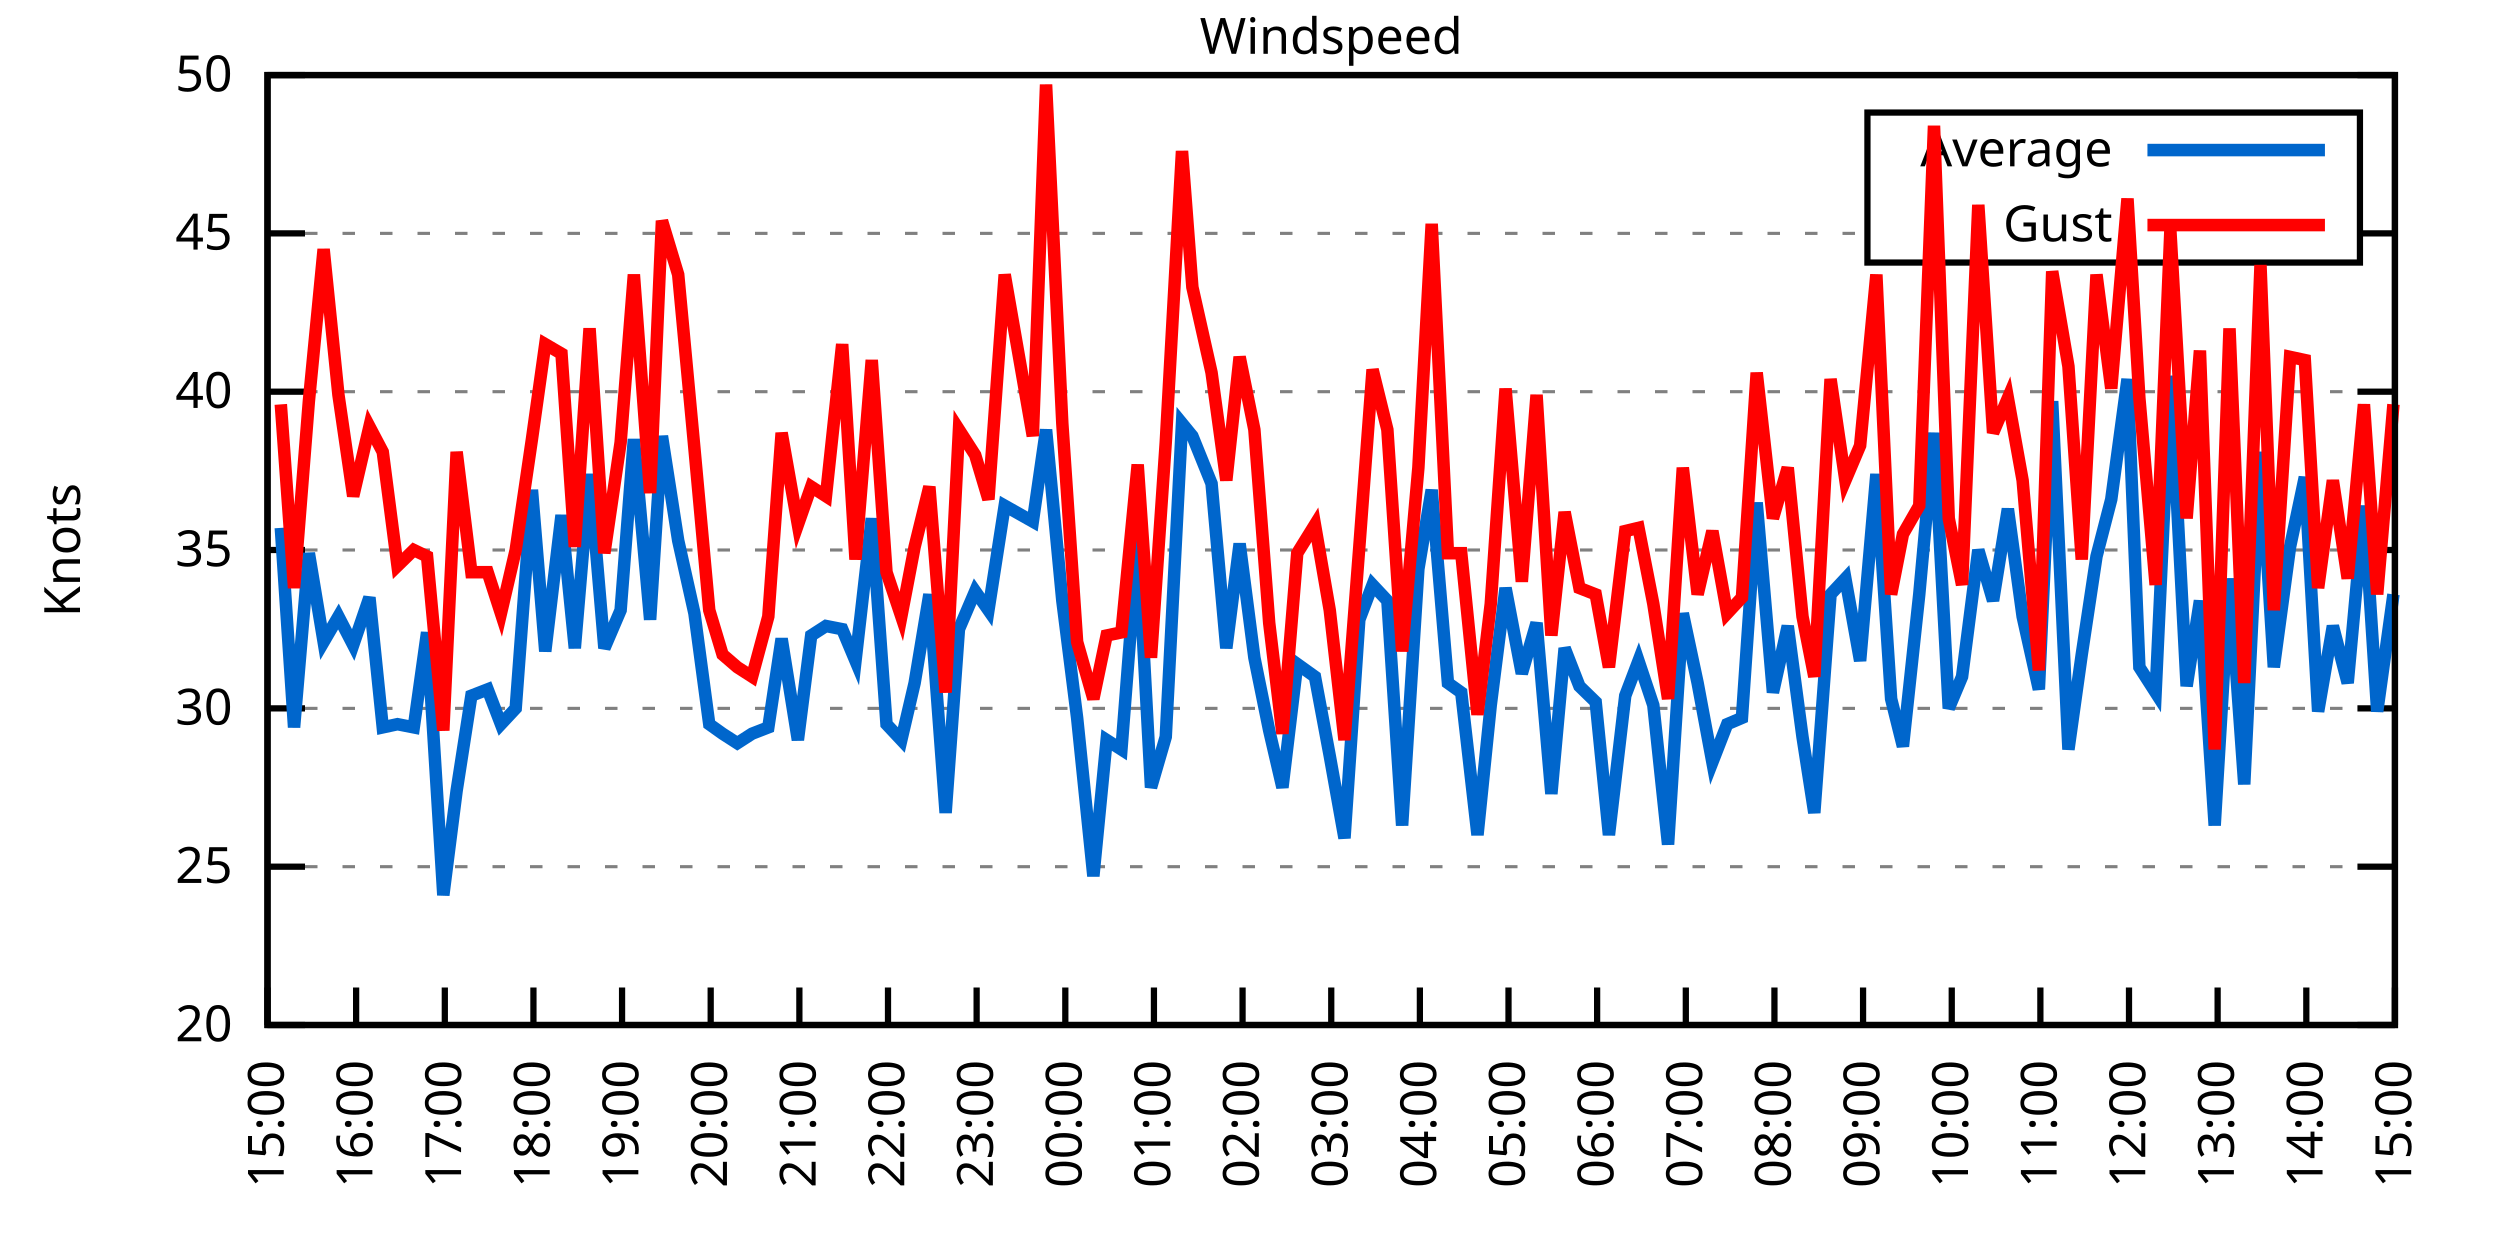
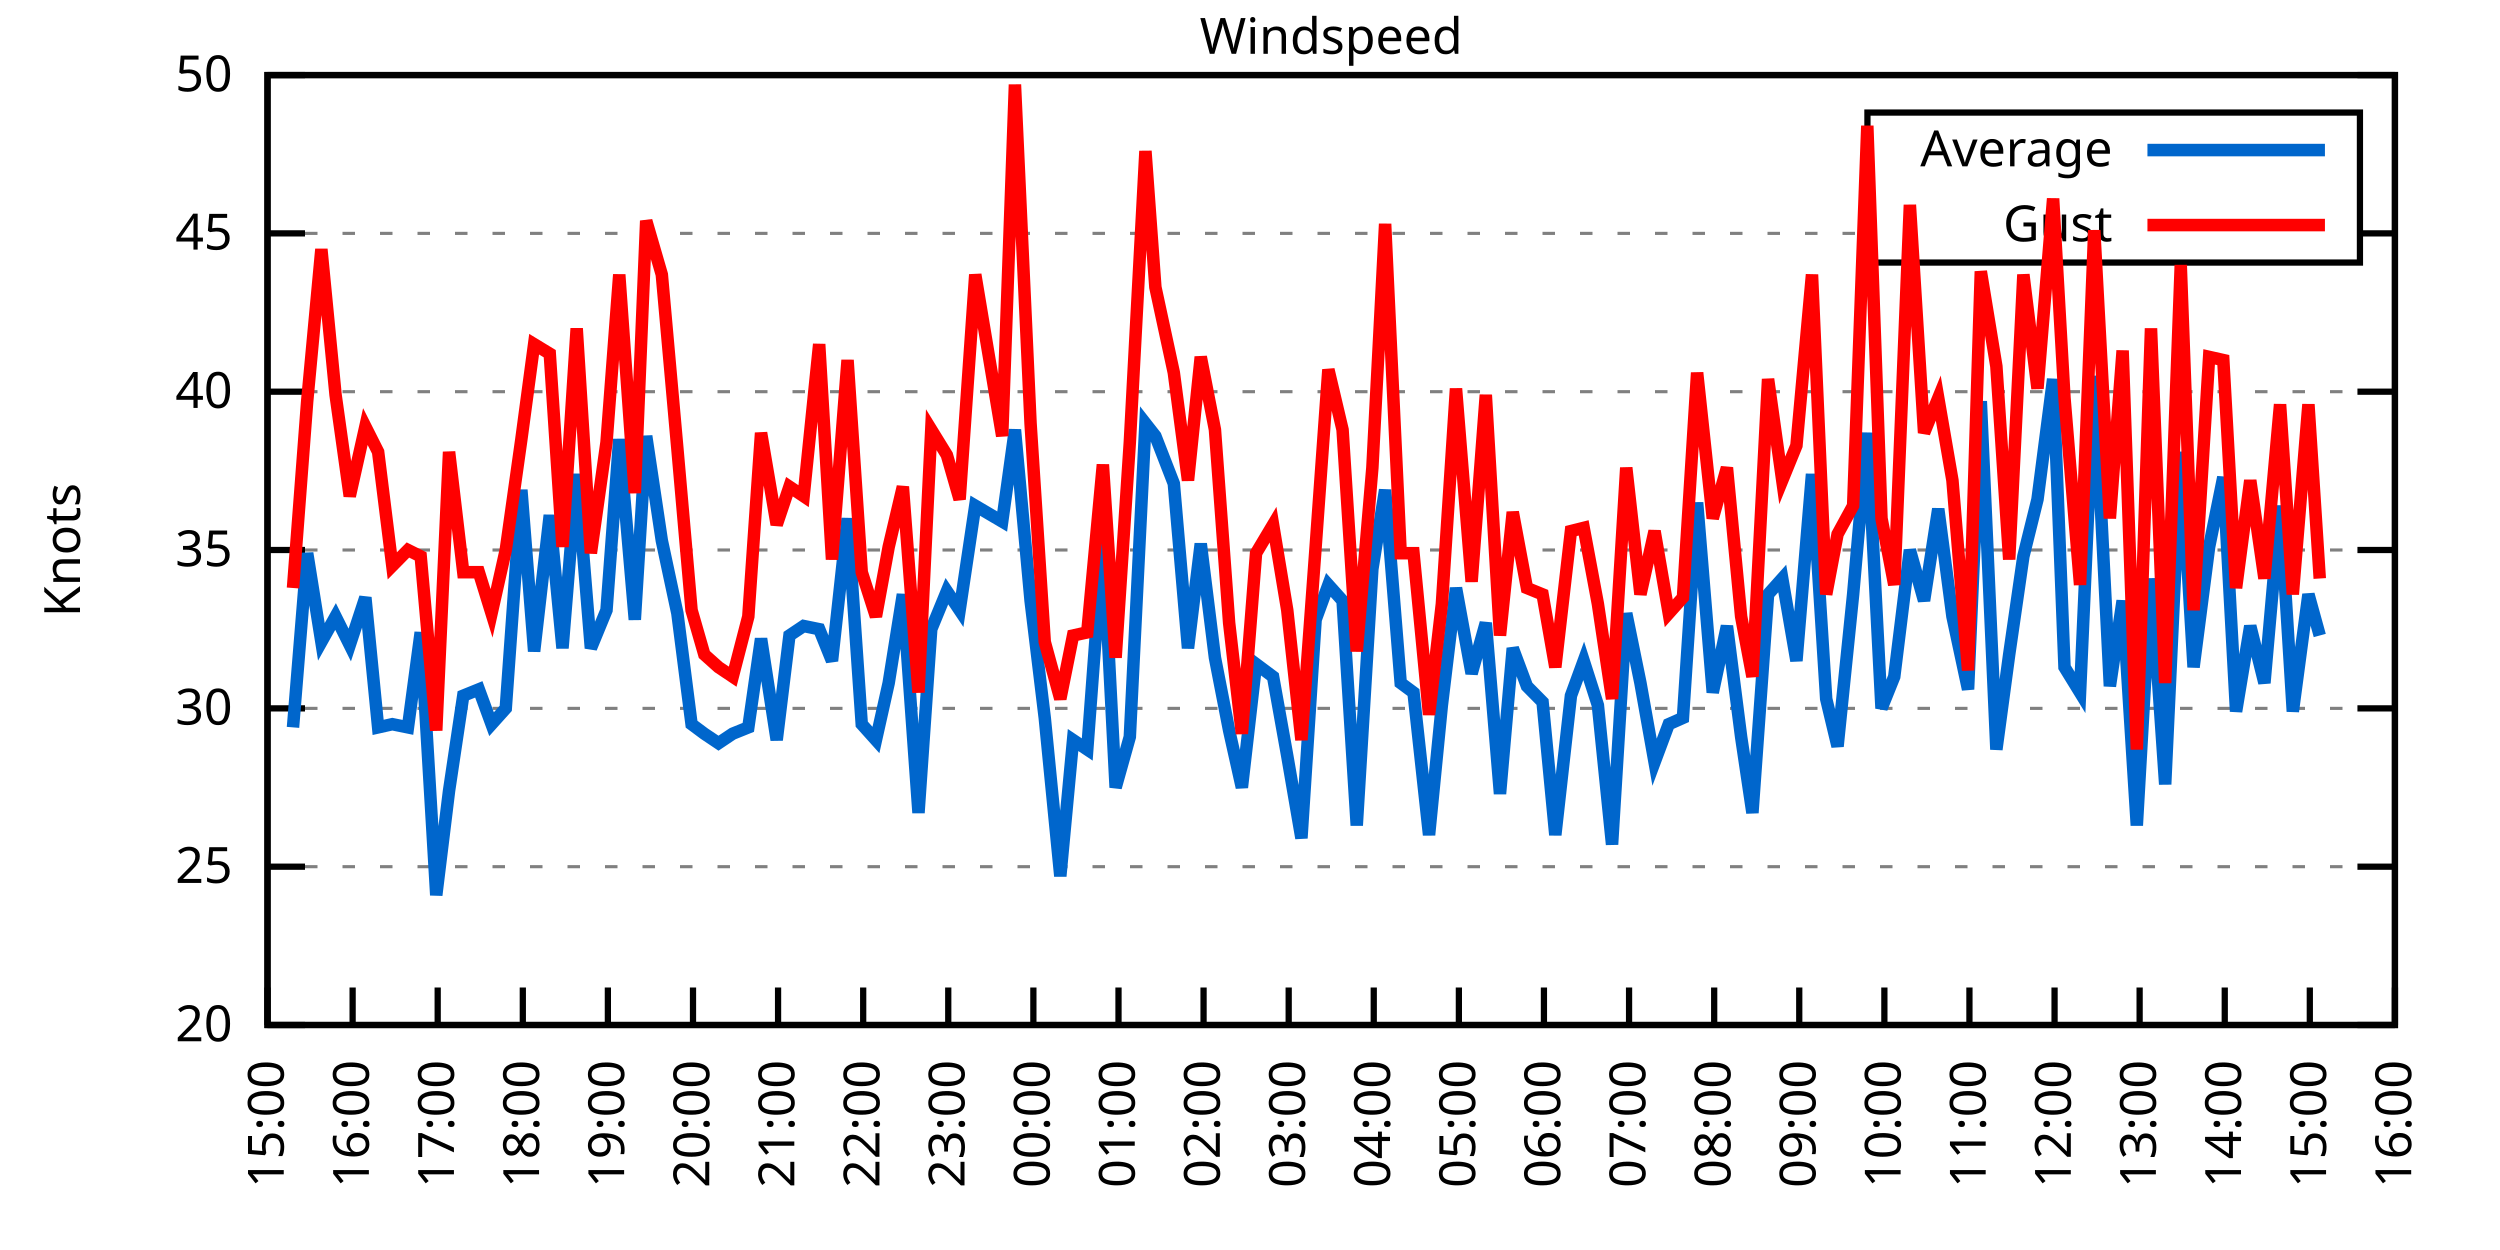
<svg xmlns="http://www.w3.org/2000/svg" xmlns:xlink="http://www.w3.org/1999/xlink" width="400" height="200" viewBox="0 0 400 200">
  <g id="gnuplot_canvas">
    <rect x="0" y="0" width="400" height="200" fill="none" />
    <defs>
      <circle id="gpDot" r="0.5" stroke-width="0.5" stroke="currentColor" />
      <path id="gpPt0" stroke-width="0.333" stroke="currentColor" d="M-1,0 h2 M0,-1 v2" />
      <path id="gpPt1" stroke-width="0.333" stroke="currentColor" d="M-1,-1 L1,1 M1,-1 L-1,1" />
      <path id="gpPt2" stroke-width="0.333" stroke="currentColor" d="M-1,0 L1,0 M0,-1 L0,1 M-1,-1 L1,1 M-1,1 L1,-1" />
      <rect id="gpPt3" stroke-width="0.333" stroke="currentColor" x="-1" y="-1" width="2" height="2" />
      <rect id="gpPt4" stroke-width="0.333" stroke="currentColor" fill="currentColor" x="-1" y="-1" width="2" height="2" />
      <circle id="gpPt5" stroke-width="0.333" stroke="currentColor" cx="0" cy="0" r="1" />
      <use xlink:href="#gpPt5" id="gpPt6" fill="currentColor" stroke="none" />
      <path id="gpPt7" stroke-width="0.333" stroke="currentColor" d="M0,-1.33 L-1.33,0.67 L1.33,0.67 z" />
      <use xlink:href="#gpPt7" id="gpPt8" fill="currentColor" stroke="none" />
      <use xlink:href="#gpPt7" id="gpPt9" stroke="currentColor" transform="rotate(180)" />
      <use xlink:href="#gpPt9" id="gpPt10" fill="currentColor" stroke="none" />
      <use xlink:href="#gpPt3" id="gpPt11" stroke="currentColor" transform="rotate(45)" />
      <use xlink:href="#gpPt11" id="gpPt12" fill="currentColor" stroke="none" />
      <path id="gpPt13" stroke-width="0.333" stroke="currentColor" d="M0,1.330 L1.265,0.411 L0.782,-1.067 L-0.782,-1.076 L-1.265,0.411 z" />
      <use xlink:href="#gpPt13" id="gpPt14" fill="currentColor" stroke="none" />
      <filter id="textbox" filterUnits="objectBoundingBox" x="0" y="0" height="1" width="1">
        <feFlood flood-color="white" flood-opacity="1" result="bgnd" />
        <feComposite in="SourceGraphic" in2="bgnd" operator="atop" />
      </filter>
      <filter id="greybox" filterUnits="objectBoundingBox" x="0" y="0" height="1" width="1">
        <feFlood flood-color="lightgrey" flood-opacity="1" result="grey" />
        <feComposite in="SourceGraphic" in2="grey" operator="atop" />
      </filter>
    </defs>
    <g fill="none" color="white" stroke="currentColor" stroke-width="1.00" stroke-linecap="butt" stroke-linejoin="miter">
</g>
    <g fill="none" color="black" stroke="currentColor" stroke-width="1.00" stroke-linecap="butt" stroke-linejoin="miter">
      <g stroke="none" shape-rendering="crispEdges">
        <polygon fill="rgb(255, 255, 255)" points="42.80,164.00 383.18,164.00 383.18,12.02 42.80,12.02 " />
      </g>
    </g>
    <g fill="none" color="black" stroke="currentColor" stroke-width="1.00" stroke-linecap="butt" stroke-linejoin="miter">
</g>
    <g fill="none" color="black" stroke="black" stroke-width="0.50" stroke-linecap="butt" stroke-linejoin="miter">
</g>
    <g fill="none" color="gray" stroke="currentColor" stroke-width="0.50" stroke-linecap="butt" stroke-linejoin="miter">
      <path stroke="gray" stroke-dasharray="2,4" class="gridline" d="M42.80,164.00 L383.19,164.00  " />
    </g>
    <g fill="none" color="gray" stroke="gray" stroke-width="1.00" stroke-linecap="butt" stroke-linejoin="miter">
</g>
    <g fill="none" color="black" stroke="currentColor" stroke-width="1.00" stroke-linecap="butt" stroke-linejoin="miter">
      <path stroke="black" d="M42.80,164.00 L48.80,164.00 M383.19,164.00 L377.19,164.00  " />
      <g transform="translate(37.20,166.60)" stroke="none" fill="black" font-family="Sans" font-size="8.00" text-anchor="end">
        <text>
          <tspan font-family="Sans"> 20</tspan>
        </text>
      </g>
    </g>
    <g fill="none" color="black" stroke="currentColor" stroke-width="1.00" stroke-linecap="butt" stroke-linejoin="miter">
</g>
    <g fill="none" color="black" stroke="black" stroke-width="0.50" stroke-linecap="butt" stroke-linejoin="miter">
</g>
    <g fill="none" color="gray" stroke="currentColor" stroke-width="0.50" stroke-linecap="butt" stroke-linejoin="miter">
      <path stroke="gray" stroke-dasharray="2,4" class="gridline" d="M42.80,138.67 L383.19,138.67  " />
    </g>
    <g fill="none" color="gray" stroke="gray" stroke-width="1.00" stroke-linecap="butt" stroke-linejoin="miter">
</g>
    <g fill="none" color="black" stroke="currentColor" stroke-width="1.00" stroke-linecap="butt" stroke-linejoin="miter">
      <path stroke="black" d="M42.80,138.67 L48.80,138.67 M383.19,138.67 L377.19,138.67  " />
      <g transform="translate(37.20,141.27)" stroke="none" fill="black" font-family="Sans" font-size="8.00" text-anchor="end">
        <text>
          <tspan font-family="Sans"> 25</tspan>
        </text>
      </g>
    </g>
    <g fill="none" color="black" stroke="currentColor" stroke-width="1.00" stroke-linecap="butt" stroke-linejoin="miter">
</g>
    <g fill="none" color="black" stroke="black" stroke-width="0.50" stroke-linecap="butt" stroke-linejoin="miter">
</g>
    <g fill="none" color="gray" stroke="currentColor" stroke-width="0.50" stroke-linecap="butt" stroke-linejoin="miter">
      <path stroke="gray" stroke-dasharray="2,4" class="gridline" d="M42.80,113.34 L383.19,113.34  " />
    </g>
    <g fill="none" color="gray" stroke="gray" stroke-width="1.00" stroke-linecap="butt" stroke-linejoin="miter">
</g>
    <g fill="none" color="black" stroke="currentColor" stroke-width="1.00" stroke-linecap="butt" stroke-linejoin="miter">
      <path stroke="black" d="M42.80,113.34 L48.80,113.34 M383.19,113.34 L377.19,113.34  " />
      <g transform="translate(37.20,115.94)" stroke="none" fill="black" font-family="Sans" font-size="8.00" text-anchor="end">
        <text>
          <tspan font-family="Sans"> 30</tspan>
        </text>
      </g>
    </g>
    <g fill="none" color="black" stroke="currentColor" stroke-width="1.00" stroke-linecap="butt" stroke-linejoin="miter">
</g>
    <g fill="none" color="black" stroke="black" stroke-width="0.50" stroke-linecap="butt" stroke-linejoin="miter">
</g>
    <g fill="none" color="gray" stroke="currentColor" stroke-width="0.50" stroke-linecap="butt" stroke-linejoin="miter">
      <path stroke="gray" stroke-dasharray="2,4" class="gridline" d="M42.80,88.00 L383.19,88.00  " />
    </g>
    <g fill="none" color="gray" stroke="gray" stroke-width="1.00" stroke-linecap="butt" stroke-linejoin="miter">
</g>
    <g fill="none" color="black" stroke="currentColor" stroke-width="1.00" stroke-linecap="butt" stroke-linejoin="miter">
      <path stroke="black" d="M42.80,88.00 L48.80,88.00 M383.19,88.00 L377.19,88.00  " />
      <g transform="translate(37.20,90.60)" stroke="none" fill="black" font-family="Sans" font-size="8.00" text-anchor="end">
        <text>
          <tspan font-family="Sans"> 35</tspan>
        </text>
      </g>
    </g>
    <g fill="none" color="black" stroke="currentColor" stroke-width="1.00" stroke-linecap="butt" stroke-linejoin="miter">
</g>
    <g fill="none" color="black" stroke="black" stroke-width="0.50" stroke-linecap="butt" stroke-linejoin="miter">
</g>
    <g fill="none" color="gray" stroke="currentColor" stroke-width="0.50" stroke-linecap="butt" stroke-linejoin="miter">
      <path stroke="gray" stroke-dasharray="2,4" class="gridline" d="M42.80,62.67 L383.19,62.67  " />
    </g>
    <g fill="none" color="gray" stroke="gray" stroke-width="1.00" stroke-linecap="butt" stroke-linejoin="miter">
</g>
    <g fill="none" color="black" stroke="currentColor" stroke-width="1.00" stroke-linecap="butt" stroke-linejoin="miter">
      <path stroke="black" d="M42.80,62.67 L48.80,62.67 M383.19,62.67 L377.19,62.67  " />
      <g transform="translate(37.20,65.27)" stroke="none" fill="black" font-family="Sans" font-size="8.00" text-anchor="end">
        <text>
          <tspan font-family="Sans"> 40</tspan>
        </text>
      </g>
    </g>
    <g fill="none" color="black" stroke="currentColor" stroke-width="1.00" stroke-linecap="butt" stroke-linejoin="miter">
</g>
    <g fill="none" color="black" stroke="black" stroke-width="0.50" stroke-linecap="butt" stroke-linejoin="miter">
</g>
    <g fill="none" color="gray" stroke="currentColor" stroke-width="0.50" stroke-linecap="butt" stroke-linejoin="miter">
      <path stroke="gray" stroke-dasharray="2,4" class="gridline" d="M42.80,37.34 L298.79,37.34 M377.59,37.34 L383.19,37.34  " />
    </g>
    <g fill="none" color="gray" stroke="gray" stroke-width="1.00" stroke-linecap="butt" stroke-linejoin="miter">
</g>
    <g fill="none" color="black" stroke="currentColor" stroke-width="1.00" stroke-linecap="butt" stroke-linejoin="miter">
      <path stroke="black" d="M42.80,37.34 L48.80,37.34 M383.19,37.34 L377.19,37.34  " />
      <g transform="translate(37.20,39.94)" stroke="none" fill="black" font-family="Sans" font-size="8.00" text-anchor="end">
        <text>
          <tspan font-family="Sans"> 45</tspan>
        </text>
      </g>
    </g>
    <g fill="none" color="black" stroke="currentColor" stroke-width="1.00" stroke-linecap="butt" stroke-linejoin="miter">
</g>
    <g fill="none" color="black" stroke="black" stroke-width="0.50" stroke-linecap="butt" stroke-linejoin="miter">
</g>
    <g fill="none" color="gray" stroke="currentColor" stroke-width="0.50" stroke-linecap="butt" stroke-linejoin="miter">
      <path stroke="gray" stroke-dasharray="2,4" class="gridline" d="M42.80,12.01 L383.19,12.01  " />
    </g>
    <g fill="none" color="gray" stroke="gray" stroke-width="1.00" stroke-linecap="butt" stroke-linejoin="miter">
</g>
    <g fill="none" color="black" stroke="currentColor" stroke-width="1.00" stroke-linecap="butt" stroke-linejoin="miter">
      <path stroke="black" d="M42.80,12.01 L48.80,12.01 M383.19,12.01 L377.19,12.01  " />
      <g transform="translate(37.20,14.61)" stroke="none" fill="black" font-family="Sans" font-size="8.00" text-anchor="end">
        <text>
          <tspan font-family="Sans"> 50</tspan>
        </text>
      </g>
    </g>
    <g fill="none" color="black" stroke="currentColor" stroke-width="1.00" stroke-linecap="butt" stroke-linejoin="miter">
      <path stroke="black" d="M42.80,164.00 L42.80,158.00  " />
      <g transform="translate(45.40,169.60) rotate(270.00)" stroke="none" fill="black" font-family="Sans" font-size="8.00" text-anchor="end">
        <text>
          <tspan font-family="Sans">15:00</tspan>
        </text>
      </g>
    </g>
    <g fill="none" color="black" stroke="currentColor" stroke-width="1.00" stroke-linecap="butt" stroke-linejoin="miter">
-       <path stroke="black" d="M56.98,164.00 L56.98,158.00  " />
-       <g transform="translate(59.58,169.60) rotate(270.00)" stroke="none" fill="black" font-family="Sans" font-size="8.00" text-anchor="end">
+       <path stroke="black" d="M56.42,164.00 L56.42,158.00  " />
+       <g transform="translate(59.02,169.60) rotate(270.00)" stroke="none" fill="black" font-family="Sans" font-size="8.00" text-anchor="end">
        <text>
          <tspan font-family="Sans">16:00</tspan>
        </text>
      </g>
    </g>
    <g fill="none" color="black" stroke="currentColor" stroke-width="1.00" stroke-linecap="butt" stroke-linejoin="miter">
-       <path stroke="black" d="M71.17,164.00 L71.17,158.00  " />
-       <g transform="translate(73.77,169.60) rotate(270.00)" stroke="none" fill="black" font-family="Sans" font-size="8.00" text-anchor="end">
+       <path stroke="black" d="M70.03,164.00 L70.03,158.00  " />
+       <g transform="translate(72.63,169.60) rotate(270.00)" stroke="none" fill="black" font-family="Sans" font-size="8.00" text-anchor="end">
        <text>
          <tspan font-family="Sans">17:00</tspan>
        </text>
      </g>
    </g>
    <g fill="none" color="black" stroke="currentColor" stroke-width="1.00" stroke-linecap="butt" stroke-linejoin="miter">
-       <path stroke="black" d="M85.35,164.00 L85.35,158.00  " />
-       <g transform="translate(87.95,169.60) rotate(270.00)" stroke="none" fill="black" font-family="Sans" font-size="8.00" text-anchor="end">
+       <path stroke="black" d="M83.65,164.00 L83.65,158.00  " />
+       <g transform="translate(86.25,169.60) rotate(270.00)" stroke="none" fill="black" font-family="Sans" font-size="8.00" text-anchor="end">
        <text>
          <tspan font-family="Sans">18:00</tspan>
        </text>
      </g>
    </g>
    <g fill="none" color="black" stroke="currentColor" stroke-width="1.00" stroke-linecap="butt" stroke-linejoin="miter">
-       <path stroke="black" d="M99.53,164.00 L99.53,158.00  " />
-       <g transform="translate(102.13,169.60) rotate(270.00)" stroke="none" fill="black" font-family="Sans" font-size="8.00" text-anchor="end">
+       <path stroke="black" d="M97.26,164.00 L97.26,158.00  " />
+       <g transform="translate(99.86,169.60) rotate(270.00)" stroke="none" fill="black" font-family="Sans" font-size="8.00" text-anchor="end">
        <text>
          <tspan font-family="Sans">19:00</tspan>
        </text>
      </g>
    </g>
    <g fill="none" color="black" stroke="currentColor" stroke-width="1.00" stroke-linecap="butt" stroke-linejoin="miter">
-       <path stroke="black" d="M113.71,164.00 L113.71,158.00  " />
-       <g transform="translate(116.31,169.60) rotate(270.00)" stroke="none" fill="black" font-family="Sans" font-size="8.00" text-anchor="end">
+       <path stroke="black" d="M110.88,164.00 L110.88,158.00  " />
+       <g transform="translate(113.48,169.60) rotate(270.00)" stroke="none" fill="black" font-family="Sans" font-size="8.00" text-anchor="end">
        <text>
          <tspan font-family="Sans">20:00</tspan>
        </text>
      </g>
    </g>
    <g fill="none" color="black" stroke="currentColor" stroke-width="1.00" stroke-linecap="butt" stroke-linejoin="miter">
-       <path stroke="black" d="M127.90,164.00 L127.90,158.00  " />
-       <g transform="translate(130.50,169.60) rotate(270.00)" stroke="none" fill="black" font-family="Sans" font-size="8.00" text-anchor="end">
+       <path stroke="black" d="M124.49,164.00 L124.49,158.00  " />
+       <g transform="translate(127.09,169.60) rotate(270.00)" stroke="none" fill="black" font-family="Sans" font-size="8.00" text-anchor="end">
        <text>
          <tspan font-family="Sans">21:00</tspan>
        </text>
      </g>
    </g>
    <g fill="none" color="black" stroke="currentColor" stroke-width="1.00" stroke-linecap="butt" stroke-linejoin="miter">
-       <path stroke="black" d="M142.08,164.00 L142.08,158.00  " />
-       <g transform="translate(144.68,169.60) rotate(270.00)" stroke="none" fill="black" font-family="Sans" font-size="8.00" text-anchor="end">
+       <path stroke="black" d="M138.11,164.00 L138.11,158.00  " />
+       <g transform="translate(140.71,169.60) rotate(270.00)" stroke="none" fill="black" font-family="Sans" font-size="8.00" text-anchor="end">
        <text>
          <tspan font-family="Sans">22:00</tspan>
        </text>
      </g>
    </g>
    <g fill="none" color="black" stroke="currentColor" stroke-width="1.00" stroke-linecap="butt" stroke-linejoin="miter">
-       <path stroke="black" d="M156.26,164.00 L156.26,158.00  " />
-       <g transform="translate(158.86,169.60) rotate(270.00)" stroke="none" fill="black" font-family="Sans" font-size="8.00" text-anchor="end">
+       <path stroke="black" d="M151.72,164.00 L151.72,158.00  " />
+       <g transform="translate(154.32,169.60) rotate(270.00)" stroke="none" fill="black" font-family="Sans" font-size="8.00" text-anchor="end">
        <text>
          <tspan font-family="Sans">23:00</tspan>
        </text>
      </g>
    </g>
    <g fill="none" color="black" stroke="currentColor" stroke-width="1.00" stroke-linecap="butt" stroke-linejoin="miter">
-       <path stroke="black" d="M170.45,164.00 L170.45,158.00  " />
-       <g transform="translate(173.05,169.60) rotate(270.00)" stroke="none" fill="black" font-family="Sans" font-size="8.00" text-anchor="end">
+       <path stroke="black" d="M165.34,164.00 L165.34,158.00  " />
+       <g transform="translate(167.94,169.60) rotate(270.00)" stroke="none" fill="black" font-family="Sans" font-size="8.00" text-anchor="end">
        <text>
          <tspan font-family="Sans">00:00</tspan>
        </text>
      </g>
    </g>
    <g fill="none" color="black" stroke="currentColor" stroke-width="1.00" stroke-linecap="butt" stroke-linejoin="miter">
-       <path stroke="black" d="M184.63,164.00 L184.63,158.00  " />
-       <g transform="translate(187.23,169.60) rotate(270.00)" stroke="none" fill="black" font-family="Sans" font-size="8.00" text-anchor="end">
+       <path stroke="black" d="M178.96,164.00 L178.96,158.00  " />
+       <g transform="translate(181.56,169.60) rotate(270.00)" stroke="none" fill="black" font-family="Sans" font-size="8.00" text-anchor="end">
        <text>
          <tspan font-family="Sans">01:00</tspan>
        </text>
      </g>
    </g>
    <g fill="none" color="black" stroke="currentColor" stroke-width="1.00" stroke-linecap="butt" stroke-linejoin="miter">
-       <path stroke="black" d="M198.81,164.00 L198.81,158.00  " />
-       <g transform="translate(201.41,169.60) rotate(270.00)" stroke="none" fill="black" font-family="Sans" font-size="8.00" text-anchor="end">
+       <path stroke="black" d="M192.57,164.00 L192.57,158.00  " />
+       <g transform="translate(195.17,169.60) rotate(270.00)" stroke="none" fill="black" font-family="Sans" font-size="8.00" text-anchor="end">
        <text>
          <tspan font-family="Sans">02:00</tspan>
        </text>
      </g>
    </g>
    <g fill="none" color="black" stroke="currentColor" stroke-width="1.00" stroke-linecap="butt" stroke-linejoin="miter">
-       <path stroke="black" d="M213.00,164.00 L213.00,158.00  " />
-       <g transform="translate(215.60,169.60) rotate(270.00)" stroke="none" fill="black" font-family="Sans" font-size="8.00" text-anchor="end">
+       <path stroke="black" d="M206.19,164.00 L206.19,158.00  " />
+       <g transform="translate(208.79,169.60) rotate(270.00)" stroke="none" fill="black" font-family="Sans" font-size="8.00" text-anchor="end">
        <text>
          <tspan font-family="Sans">03:00</tspan>
        </text>
      </g>
    </g>
    <g fill="none" color="black" stroke="currentColor" stroke-width="1.00" stroke-linecap="butt" stroke-linejoin="miter">
-       <path stroke="black" d="M227.18,164.00 L227.18,158.00  " />
-       <g transform="translate(229.78,169.60) rotate(270.00)" stroke="none" fill="black" font-family="Sans" font-size="8.00" text-anchor="end">
+       <path stroke="black" d="M219.80,164.00 L219.80,158.00  " />
+       <g transform="translate(222.40,169.60) rotate(270.00)" stroke="none" fill="black" font-family="Sans" font-size="8.00" text-anchor="end">
        <text>
          <tspan font-family="Sans">04:00</tspan>
        </text>
      </g>
    </g>
    <g fill="none" color="black" stroke="currentColor" stroke-width="1.00" stroke-linecap="butt" stroke-linejoin="miter">
-       <path stroke="black" d="M241.36,164.00 L241.36,158.00  " />
-       <g transform="translate(243.96,169.60) rotate(270.00)" stroke="none" fill="black" font-family="Sans" font-size="8.00" text-anchor="end">
+       <path stroke="black" d="M233.42,164.00 L233.42,158.00  " />
+       <g transform="translate(236.02,169.60) rotate(270.00)" stroke="none" fill="black" font-family="Sans" font-size="8.00" text-anchor="end">
        <text>
          <tspan font-family="Sans">05:00</tspan>
        </text>
      </g>
    </g>
    <g fill="none" color="black" stroke="currentColor" stroke-width="1.00" stroke-linecap="butt" stroke-linejoin="miter">
-       <path stroke="black" d="M255.54,164.00 L255.54,158.00  " />
-       <g transform="translate(258.14,169.60) rotate(270.00)" stroke="none" fill="black" font-family="Sans" font-size="8.00" text-anchor="end">
+       <path stroke="black" d="M247.03,164.00 L247.03,158.00  " />
+       <g transform="translate(249.63,169.60) rotate(270.00)" stroke="none" fill="black" font-family="Sans" font-size="8.00" text-anchor="end">
        <text>
          <tspan font-family="Sans">06:00</tspan>
        </text>
      </g>
    </g>
    <g fill="none" color="black" stroke="currentColor" stroke-width="1.00" stroke-linecap="butt" stroke-linejoin="miter">
-       <path stroke="black" d="M269.73,164.00 L269.73,158.00  " />
-       <g transform="translate(272.33,169.60) rotate(270.00)" stroke="none" fill="black" font-family="Sans" font-size="8.00" text-anchor="end">
+       <path stroke="black" d="M260.65,164.00 L260.65,158.00  " />
+       <g transform="translate(263.25,169.60) rotate(270.00)" stroke="none" fill="black" font-family="Sans" font-size="8.00" text-anchor="end">
        <text>
          <tspan font-family="Sans">07:00</tspan>
        </text>
      </g>
    </g>
    <g fill="none" color="black" stroke="currentColor" stroke-width="1.00" stroke-linecap="butt" stroke-linejoin="miter">
-       <path stroke="black" d="M283.91,164.00 L283.91,158.00  " />
-       <g transform="translate(286.51,169.60) rotate(270.00)" stroke="none" fill="black" font-family="Sans" font-size="8.00" text-anchor="end">
+       <path stroke="black" d="M274.27,164.00 L274.27,158.00  " />
+       <g transform="translate(276.87,169.60) rotate(270.00)" stroke="none" fill="black" font-family="Sans" font-size="8.00" text-anchor="end">
        <text>
          <tspan font-family="Sans">08:00</tspan>
        </text>
      </g>
    </g>
    <g fill="none" color="black" stroke="currentColor" stroke-width="1.00" stroke-linecap="butt" stroke-linejoin="miter">
-       <path stroke="black" d="M298.09,164.00 L298.09,158.00  " />
-       <g transform="translate(300.69,169.60) rotate(270.00)" stroke="none" fill="black" font-family="Sans" font-size="8.00" text-anchor="end">
+       <path stroke="black" d="M287.88,164.00 L287.88,158.00  " />
+       <g transform="translate(290.48,169.60) rotate(270.00)" stroke="none" fill="black" font-family="Sans" font-size="8.00" text-anchor="end">
        <text>
          <tspan font-family="Sans">09:00</tspan>
        </text>
      </g>
    </g>
    <g fill="none" color="black" stroke="currentColor" stroke-width="1.00" stroke-linecap="butt" stroke-linejoin="miter">
-       <path stroke="black" d="M312.28,164.00 L312.28,158.00  " />
-       <g transform="translate(314.88,169.60) rotate(270.00)" stroke="none" fill="black" font-family="Sans" font-size="8.00" text-anchor="end">
+       <path stroke="black" d="M301.50,164.00 L301.50,158.00  " />
+       <g transform="translate(304.10,169.60) rotate(270.00)" stroke="none" fill="black" font-family="Sans" font-size="8.00" text-anchor="end">
        <text>
          <tspan font-family="Sans">10:00</tspan>
        </text>
      </g>
    </g>
    <g fill="none" color="black" stroke="currentColor" stroke-width="1.00" stroke-linecap="butt" stroke-linejoin="miter">
-       <path stroke="black" d="M326.46,164.00 L326.46,158.00  " />
-       <g transform="translate(329.06,169.60) rotate(270.00)" stroke="none" fill="black" font-family="Sans" font-size="8.00" text-anchor="end">
+       <path stroke="black" d="M315.11,164.00 L315.11,158.00  " />
+       <g transform="translate(317.71,169.60) rotate(270.00)" stroke="none" fill="black" font-family="Sans" font-size="8.00" text-anchor="end">
        <text>
          <tspan font-family="Sans">11:00</tspan>
        </text>
      </g>
    </g>
    <g fill="none" color="black" stroke="currentColor" stroke-width="1.00" stroke-linecap="butt" stroke-linejoin="miter">
-       <path stroke="black" d="M340.64,164.00 L340.64,158.00  " />
-       <g transform="translate(343.24,169.60) rotate(270.00)" stroke="none" fill="black" font-family="Sans" font-size="8.00" text-anchor="end">
+       <path stroke="black" d="M328.73,164.00 L328.73,158.00  " />
+       <g transform="translate(331.33,169.60) rotate(270.00)" stroke="none" fill="black" font-family="Sans" font-size="8.00" text-anchor="end">
        <text>
          <tspan font-family="Sans">12:00</tspan>
        </text>
      </g>
    </g>
    <g fill="none" color="black" stroke="currentColor" stroke-width="1.00" stroke-linecap="butt" stroke-linejoin="miter">
-       <path stroke="black" d="M354.82,164.00 L354.82,158.00  " />
-       <g transform="translate(357.42,169.60) rotate(270.00)" stroke="none" fill="black" font-family="Sans" font-size="8.00" text-anchor="end">
+       <path stroke="black" d="M342.34,164.00 L342.34,158.00  " />
+       <g transform="translate(344.94,169.60) rotate(270.00)" stroke="none" fill="black" font-family="Sans" font-size="8.00" text-anchor="end">
        <text>
          <tspan font-family="Sans">13:00</tspan>
        </text>
      </g>
    </g>
    <g fill="none" color="black" stroke="currentColor" stroke-width="1.00" stroke-linecap="butt" stroke-linejoin="miter">
-       <path stroke="black" d="M369.01,164.00 L369.01,158.00  " />
-       <g transform="translate(371.61,169.60) rotate(270.00)" stroke="none" fill="black" font-family="Sans" font-size="8.00" text-anchor="end">
+       <path stroke="black" d="M355.96,164.00 L355.96,158.00  " />
+       <g transform="translate(358.56,169.60) rotate(270.00)" stroke="none" fill="black" font-family="Sans" font-size="8.00" text-anchor="end">
        <text>
          <tspan font-family="Sans">14:00</tspan>
+         </text>
+       </g>
+     </g>
+     <g fill="none" color="black" stroke="currentColor" stroke-width="1.00" stroke-linecap="butt" stroke-linejoin="miter">
+       <path stroke="black" d="M369.57,164.00 L369.57,158.00  " />
+       <g transform="translate(372.17,169.60) rotate(270.00)" stroke="none" fill="black" font-family="Sans" font-size="8.00" text-anchor="end">
+         <text>
+           <tspan font-family="Sans">15:00</tspan>
        </text>
      </g>
    </g>
    <g fill="none" color="black" stroke="currentColor" stroke-width="1.00" stroke-linecap="butt" stroke-linejoin="miter">
      <path stroke="black" d="M383.19,164.00 L383.19,158.00  " />
      <g transform="translate(385.79,169.60) rotate(270.00)" stroke="none" fill="black" font-family="Sans" font-size="8.00" text-anchor="end">
        <text>
-           <tspan font-family="Sans">15:00</tspan>
+           <tspan font-family="Sans">16:00</tspan>
        </text>
      </g>
    </g>
    <g fill="none" color="black" stroke="currentColor" stroke-width="1.00" stroke-linecap="butt" stroke-linejoin="miter">
</g>
    <g fill="none" color="black" stroke="currentColor" stroke-width="1.00" stroke-linecap="butt" stroke-linejoin="miter">
      <path stroke="black" d="M42.80,12.01 L42.80,164.00 L383.19,164.00 L383.19,12.01 L42.80,12.01 Z  " />
    </g>
    <g fill="none" color="black" stroke="currentColor" stroke-width="1.00" stroke-linecap="butt" stroke-linejoin="miter">
</g>
    <g fill="none" color="black" stroke="currentColor" stroke-width="1.00" stroke-linecap="butt" stroke-linejoin="miter">
      <path stroke="black" d="M298.79,42.01 L298.79,18.01 L377.59,18.01 L377.59,42.01 L298.79,42.01 Z  " />
    </g>
    <g id="Windspeed_plot_1">
      <g fill="none" color="white" stroke="black" stroke-width="2.00" stroke-linecap="butt" stroke-linejoin="miter">
</g>
      <g fill="none" color="black" stroke="currentColor" stroke-width="2.00" stroke-linecap="butt" stroke-linejoin="miter">
        <g transform="translate(337.99,26.61)" stroke="none" fill="black" font-family="Sans" font-size="8.00" text-anchor="end">
          <text>
            <tspan font-family="Sans">Average</tspan>
          </text>
        </g>
      </g>
      <g fill="none" color="black" stroke="currentColor" stroke-width="2.00" stroke-linecap="butt" stroke-linejoin="miter">
-         <path stroke="rgb(  0, 102, 204)" d="M343.59,24.01 L371.99,24.01 M44.93,84.46 L47.05,116.38 L49.42,88.51 L51.78,102.70 L54.15,98.64 L56.51,103.20   L59.11,95.60 L61.24,116.38 L63.60,115.87 L66.20,116.38 L68.33,101.18 L70.93,143.23 L73.06,126.51 L75.42,111.31   L78.02,110.30 L80.15,115.87 L82.51,113.34 L85.11,78.38 L87.24,104.22 L89.84,82.43 L91.97,103.71 L94.33,75.85   L96.70,103.71 L99.30,97.63 L101.42,70.27 L104.02,99.15 L105.91,69.77 L108.51,86.49 L111.11,98.14 L113.48,115.87   L115.61,117.39 L117.97,118.91 L120.33,117.39 L122.93,116.38 L125.06,102.19 L127.66,118.40 L129.79,101.68 L132.15,100.16   L134.75,100.67 L136.88,105.74 L139.48,82.94 L141.84,115.87 L144.21,118.40 L146.34,109.28 L148.70,95.10 L151.30,130.06   L153.43,100.67 L156.03,94.59 L158.15,97.63 L160.75,80.91 L165.25,83.45 L167.37,68.75 L169.97,96.11 L172.34,114.86   L174.94,140.19 L177.06,118.40 L179.43,119.92 L182.03,86.49 L184.16,126.00 L186.52,117.90 L189.12,67.74 L190.78,69.77   L193.85,77.37 L196.21,103.71 L198.34,86.99 L200.70,105.23 L203.07,116.88 L205.19,126.00 L207.56,106.24 L210.39,108.27   L212.76,120.94 L215.12,134.11 L217.49,99.15 L219.61,93.58 L221.98,96.11 L224.34,132.08 L226.94,91.04 L229.07,78.38   L231.67,109.28 L233.80,110.80 L236.40,133.60 L238.52,112.83 L240.89,94.08 L243.49,107.76 L245.85,99.66 L248.22,127.02   L250.34,103.71 L252.71,109.79 L255.31,112.32 L257.43,133.60 L260.04,111.31 L262.16,105.74 L264.53,112.83 L266.89,135.12   L269.25,98.14 L271.62,109.28 L273.98,121.95 L276.35,115.87 L278.71,114.86 L281.07,80.41 L283.67,110.80 L286.04,100.16   L288.40,117.90 L290.29,130.06 L292.89,95.10 L295.26,92.56 L297.62,105.74 L300.22,75.85 L302.58,111.82 L304.47,119.42   L307.08,95.10 L309.44,69.26 L311.80,113.34 L313.93,108.27 L316.53,88.00 L318.89,96.11 L321.26,81.42 L323.62,98.64   L326.22,110.30 L328.35,64.19 L330.95,119.92 L333.08,104.72 L335.44,89.02 L337.80,79.90 L340.40,60.65 L342.30,106.75   L344.90,110.80 L347.26,60.14 L349.86,109.79 L351.99,96.11 L354.35,132.08 L356.72,92.56 L359.08,125.50 L361.68,72.30   L363.81,106.75 L366.41,87.50 L368.77,76.35 L370.90,113.84 L373.26,100.16 L375.63,109.28 L378.23,80.91 L380.35,113.84   L382.95,95.10  " />
+         <path stroke="rgb(  0, 102, 204)" d="M343.59,24.01 L371.99,24.01 M46.88,116.38 L49.15,88.51 L51.42,102.70 L53.69,98.64 L55.96,103.20 L58.46,95.60   L60.50,116.38 L62.77,115.87 L65.27,116.38 L67.31,101.18 L69.80,143.23 L71.85,126.51 L74.12,111.31 L76.61,110.30   L78.65,115.87 L80.92,113.34 L83.42,78.38 L85.46,104.22 L87.96,82.43 L90.00,103.71 L92.27,75.85 L94.54,103.71   L97.04,97.63 L99.08,70.27 L101.57,99.15 L103.39,69.77 L105.89,86.49 L108.38,98.14 L110.65,115.87 L112.69,117.39   L114.96,118.91 L117.23,117.39 L119.73,116.38 L121.77,102.19 L124.27,118.40 L126.31,101.68 L128.58,100.16 L131.07,100.67   L133.12,105.74 L135.61,82.94 L137.88,115.87 L140.15,118.40 L142.19,109.28 L144.46,95.10 L146.96,130.06 L149.00,100.67   L151.50,94.59 L153.54,97.63 L156.04,80.91 L160.35,83.45 L162.39,68.75 L164.89,96.11 L167.16,114.86 L169.65,140.19   L171.69,118.40 L173.96,119.92 L176.46,86.49 L178.50,126.00 L180.77,117.90 L183.27,67.74 L184.86,69.77 L187.81,77.37   L190.08,103.71 L192.12,86.99 L194.39,105.23 L196.66,116.88 L198.70,126.00 L200.97,106.24 L203.69,108.27 L205.96,120.94   L208.23,134.11 L210.50,99.15 L212.54,93.58 L214.81,96.11 L217.08,132.08 L219.58,91.04 L221.62,78.38 L224.11,109.28   L226.16,110.80 L228.65,133.60 L230.70,112.83 L232.96,94.08 L235.46,107.76 L237.73,99.66 L240.00,127.02 L242.04,103.71   L244.31,109.79 L246.81,112.32 L248.85,133.60 L251.35,111.31 L253.39,105.74 L255.66,112.83 L257.93,135.12 L260.20,98.14   L262.47,109.28 L264.73,121.95 L267.00,115.87 L269.27,114.86 L271.54,80.41 L274.04,110.80 L276.31,100.16 L278.58,117.90   L280.39,130.06 L282.89,95.10 L285.16,92.56 L287.43,105.74 L289.92,75.85 L292.19,111.82 L294.01,119.42 L296.50,95.10   L298.77,69.26 L301.04,113.34 L303.08,108.27 L305.58,88.00 L307.85,96.11 L310.12,81.42 L312.39,98.64 L314.89,110.30   L316.93,64.19 L319.42,119.92 L321.47,104.72 L323.74,89.02 L326.00,79.90 L328.50,60.65 L330.32,106.75 L332.81,110.80   L335.08,60.14 L337.58,109.79 L339.62,96.11 L341.89,132.08 L344.16,92.56 L346.43,125.50 L348.92,72.30 L350.97,106.75   L353.46,87.50 L355.73,76.35 L357.77,113.84 L360.04,100.16 L362.31,109.28 L364.81,80.91 L366.85,113.84 L369.35,95.10   L371.16,101.68  " />
      </g>
    </g>
    <g id="Windspeed_plot_2">
      <g fill="none" color="black" stroke="currentColor" stroke-width="2.00" stroke-linecap="butt" stroke-linejoin="miter">
        <g transform="translate(337.99,38.61)" stroke="none" fill="black" font-family="Sans" font-size="8.00" text-anchor="end">
          <text>
            <tspan font-family="Sans">Gust</tspan>
          </text>
        </g>
      </g>
      <g fill="none" color="black" stroke="currentColor" stroke-width="2.00" stroke-linecap="butt" stroke-linejoin="miter">
-         <path stroke="rgb(255,   0,   0)" d="M343.59,36.01 L371.99,36.01 M44.93,64.70 L47.05,94.08 L49.42,64.19 L51.78,39.87 L54.15,63.18 L56.51,79.39   L59.11,68.25 L61.24,72.30 L63.60,90.54 L66.20,88.00 L68.33,89.02 L70.93,116.88 L73.06,72.30 L75.42,91.55   L78.02,91.55 L80.15,98.14 L82.51,88.00 L85.11,70.27 L87.24,55.07 L89.84,56.59 L91.97,87.50 L94.33,52.54   L96.70,88.51 L99.30,70.78 L101.42,43.93 L104.02,78.89 L105.91,35.32 L108.51,43.93 L111.11,71.79 L113.48,97.63   L115.61,104.72 L117.97,106.75 L120.33,108.27 L122.93,98.64 L125.06,69.26 L127.66,83.95 L129.79,77.87 L132.15,79.39   L134.75,55.07 L136.88,89.52 L139.48,57.61 L141.84,91.55 L144.21,98.64 L146.34,87.50 L148.70,77.87 L151.30,110.80   L153.43,68.75 L156.03,72.81 L158.15,79.90 L160.75,43.93 L165.25,69.77 L167.37,13.53 L169.97,67.74 L172.34,102.70   L174.94,111.82 L177.06,101.68 L179.43,101.18 L182.03,74.33 L184.16,105.23 L186.52,70.78 L189.12,24.17 L190.78,45.95   L193.85,59.63 L196.21,76.86 L198.34,57.10 L200.70,68.75 L203.07,99.66 L205.19,117.39 L207.56,88.51 L210.39,83.95   L212.76,97.63 L215.12,118.40 L217.49,87.50 L219.61,59.13 L221.98,68.75 L224.34,104.22 L226.94,74.83 L229.07,35.82   L231.67,88.51 L233.80,88.51 L236.40,114.35 L238.52,96.62 L240.89,62.17 L243.49,93.07 L245.85,63.18 L248.22,101.68   L250.34,81.93 L252.71,94.08 L255.31,95.10 L257.43,106.75 L260.04,84.97 L262.16,84.46 L264.53,96.62 L266.89,111.82   L269.25,74.83 L271.62,95.10 L273.98,84.97 L276.35,98.14 L278.71,95.60 L281.07,59.63 L283.67,82.94 L286.04,74.83   L288.40,98.64 L290.29,108.27 L292.89,60.65 L295.26,76.86 L297.62,71.29 L300.22,43.93 L302.58,95.10 L304.47,85.47   L307.08,80.91 L309.44,20.12 L311.80,82.94 L313.93,93.58 L316.53,32.78 L318.89,69.26 L321.26,63.69 L323.62,76.86   L326.22,107.26 L328.35,43.42 L330.95,58.62 L333.08,89.52 L335.44,43.93 L337.80,62.17 L340.40,31.77 L342.30,63.69   L344.90,93.58 L347.26,36.84 L349.86,82.94 L351.99,56.09 L354.35,119.92 L356.72,52.54 L359.08,109.28 L361.68,42.41   L363.81,97.63 L366.41,57.10 L368.77,57.61 L370.90,94.08 L373.26,76.86 L375.63,92.56 L378.23,64.70 L380.35,95.10   L382.95,64.70  " />
+         <path stroke="rgb(255,   0,   0)" d="M343.59,36.01 L371.99,36.01 M46.88,94.08 L49.15,64.19 L51.42,39.87 L53.69,63.18 L55.96,79.39 L58.46,68.25   L60.50,72.30 L62.77,90.54 L65.27,88.00 L67.31,89.02 L69.80,116.88 L71.85,72.30 L74.12,91.55 L76.61,91.55   L78.65,98.14 L80.92,88.00 L83.42,70.27 L85.46,55.07 L87.96,56.59 L90.00,87.50 L92.27,52.54 L94.54,88.51   L97.04,70.78 L99.08,43.93 L101.57,78.89 L103.39,35.32 L105.89,43.93 L108.38,71.79 L110.65,97.63 L112.69,104.72   L114.96,106.75 L117.23,108.27 L119.73,98.64 L121.77,69.26 L124.27,83.95 L126.31,77.87 L128.58,79.39 L131.07,55.07   L133.12,89.52 L135.61,57.61 L137.88,91.55 L140.15,98.64 L142.19,87.50 L144.46,77.87 L146.96,110.80 L149.00,68.75   L151.50,72.81 L153.54,79.90 L156.04,43.93 L160.35,69.77 L162.39,13.53 L164.89,67.74 L167.16,102.70 L169.65,111.82   L171.69,101.68 L173.96,101.18 L176.46,74.33 L178.50,105.23 L180.77,70.78 L183.27,24.17 L184.86,45.95 L187.81,59.63   L190.08,76.86 L192.12,57.10 L194.39,68.75 L196.66,99.66 L198.70,117.39 L200.97,88.51 L203.69,83.95 L205.96,97.63   L208.23,118.40 L210.50,87.50 L212.54,59.13 L214.81,68.75 L217.08,104.22 L219.58,74.83 L221.62,35.82 L224.11,88.51   L226.16,88.51 L228.65,114.35 L230.70,96.62 L232.96,62.17 L235.46,93.07 L237.73,63.18 L240.00,101.68 L242.04,81.93   L244.31,94.08 L246.81,95.10 L248.85,106.75 L251.35,84.97 L253.39,84.46 L255.66,96.62 L257.93,111.82 L260.20,74.83   L262.47,95.10 L264.73,84.97 L267.00,98.14 L269.27,95.60 L271.54,59.63 L274.04,82.94 L276.31,74.83 L278.58,98.64   L280.39,108.27 L282.89,60.65 L285.16,76.86 L287.43,71.29 L289.92,43.93 L292.19,95.10 L294.01,85.47 L296.50,80.91   L298.77,20.12 L301.04,82.94 L303.08,93.58 L305.58,32.78 L307.85,69.26 L310.12,63.69 L312.39,76.86 L314.89,107.26   L316.93,43.42 L319.42,58.62 L321.47,89.52 L323.74,43.93 L326.00,62.17 L328.50,31.77 L330.32,63.69 L332.81,93.58   L335.08,36.84 L337.58,82.94 L339.62,56.09 L341.89,119.92 L344.16,52.54 L346.43,109.28 L348.92,42.41 L350.97,97.63   L353.46,57.10 L355.73,57.61 L357.77,94.08 L360.04,76.86 L362.31,92.56 L364.81,64.70 L366.85,95.10 L369.35,64.70   L371.16,92.56  " />
      </g>
    </g>
    <g fill="none" color="black" stroke="currentColor" stroke-width="2.00" stroke-linecap="butt" stroke-linejoin="miter">
</g>
    <g fill="none" color="black" stroke="black" stroke-width="1.00" stroke-linecap="butt" stroke-linejoin="miter">
</g>
    <g fill="none" color="black" stroke="currentColor" stroke-width="1.00" stroke-linecap="butt" stroke-linejoin="miter">
      <path stroke="black" d="M42.80,12.01 L42.80,164.00 L383.19,164.00 L383.19,12.01 L42.80,12.01 Z  " />
      <g transform="translate(12.80,88.01) rotate(270.00)" stroke="none" fill="black" font-family="Sans" font-size="8.00" text-anchor="middle">
        <text>
          <tspan font-family="Sans">Knots</tspan>
        </text>
      </g>
    </g>
    <g fill="none" color="black" stroke="currentColor" stroke-width="1.00" stroke-linecap="butt" stroke-linejoin="miter">
</g>
    <g fill="none" color="black" stroke="currentColor" stroke-width="1.00" stroke-linecap="butt" stroke-linejoin="miter">
      <g transform="translate(212.99,8.61)" stroke="none" fill="black" font-family="Sans" font-size="8.00" text-anchor="middle">
        <text>
          <tspan font-family="Sans">Windspeed</tspan>
        </text>
      </g>
    </g>
    <g fill="none" color="black" stroke="currentColor" stroke-width="1.00" stroke-linecap="butt" stroke-linejoin="miter">
</g>
  </g>
</svg>
